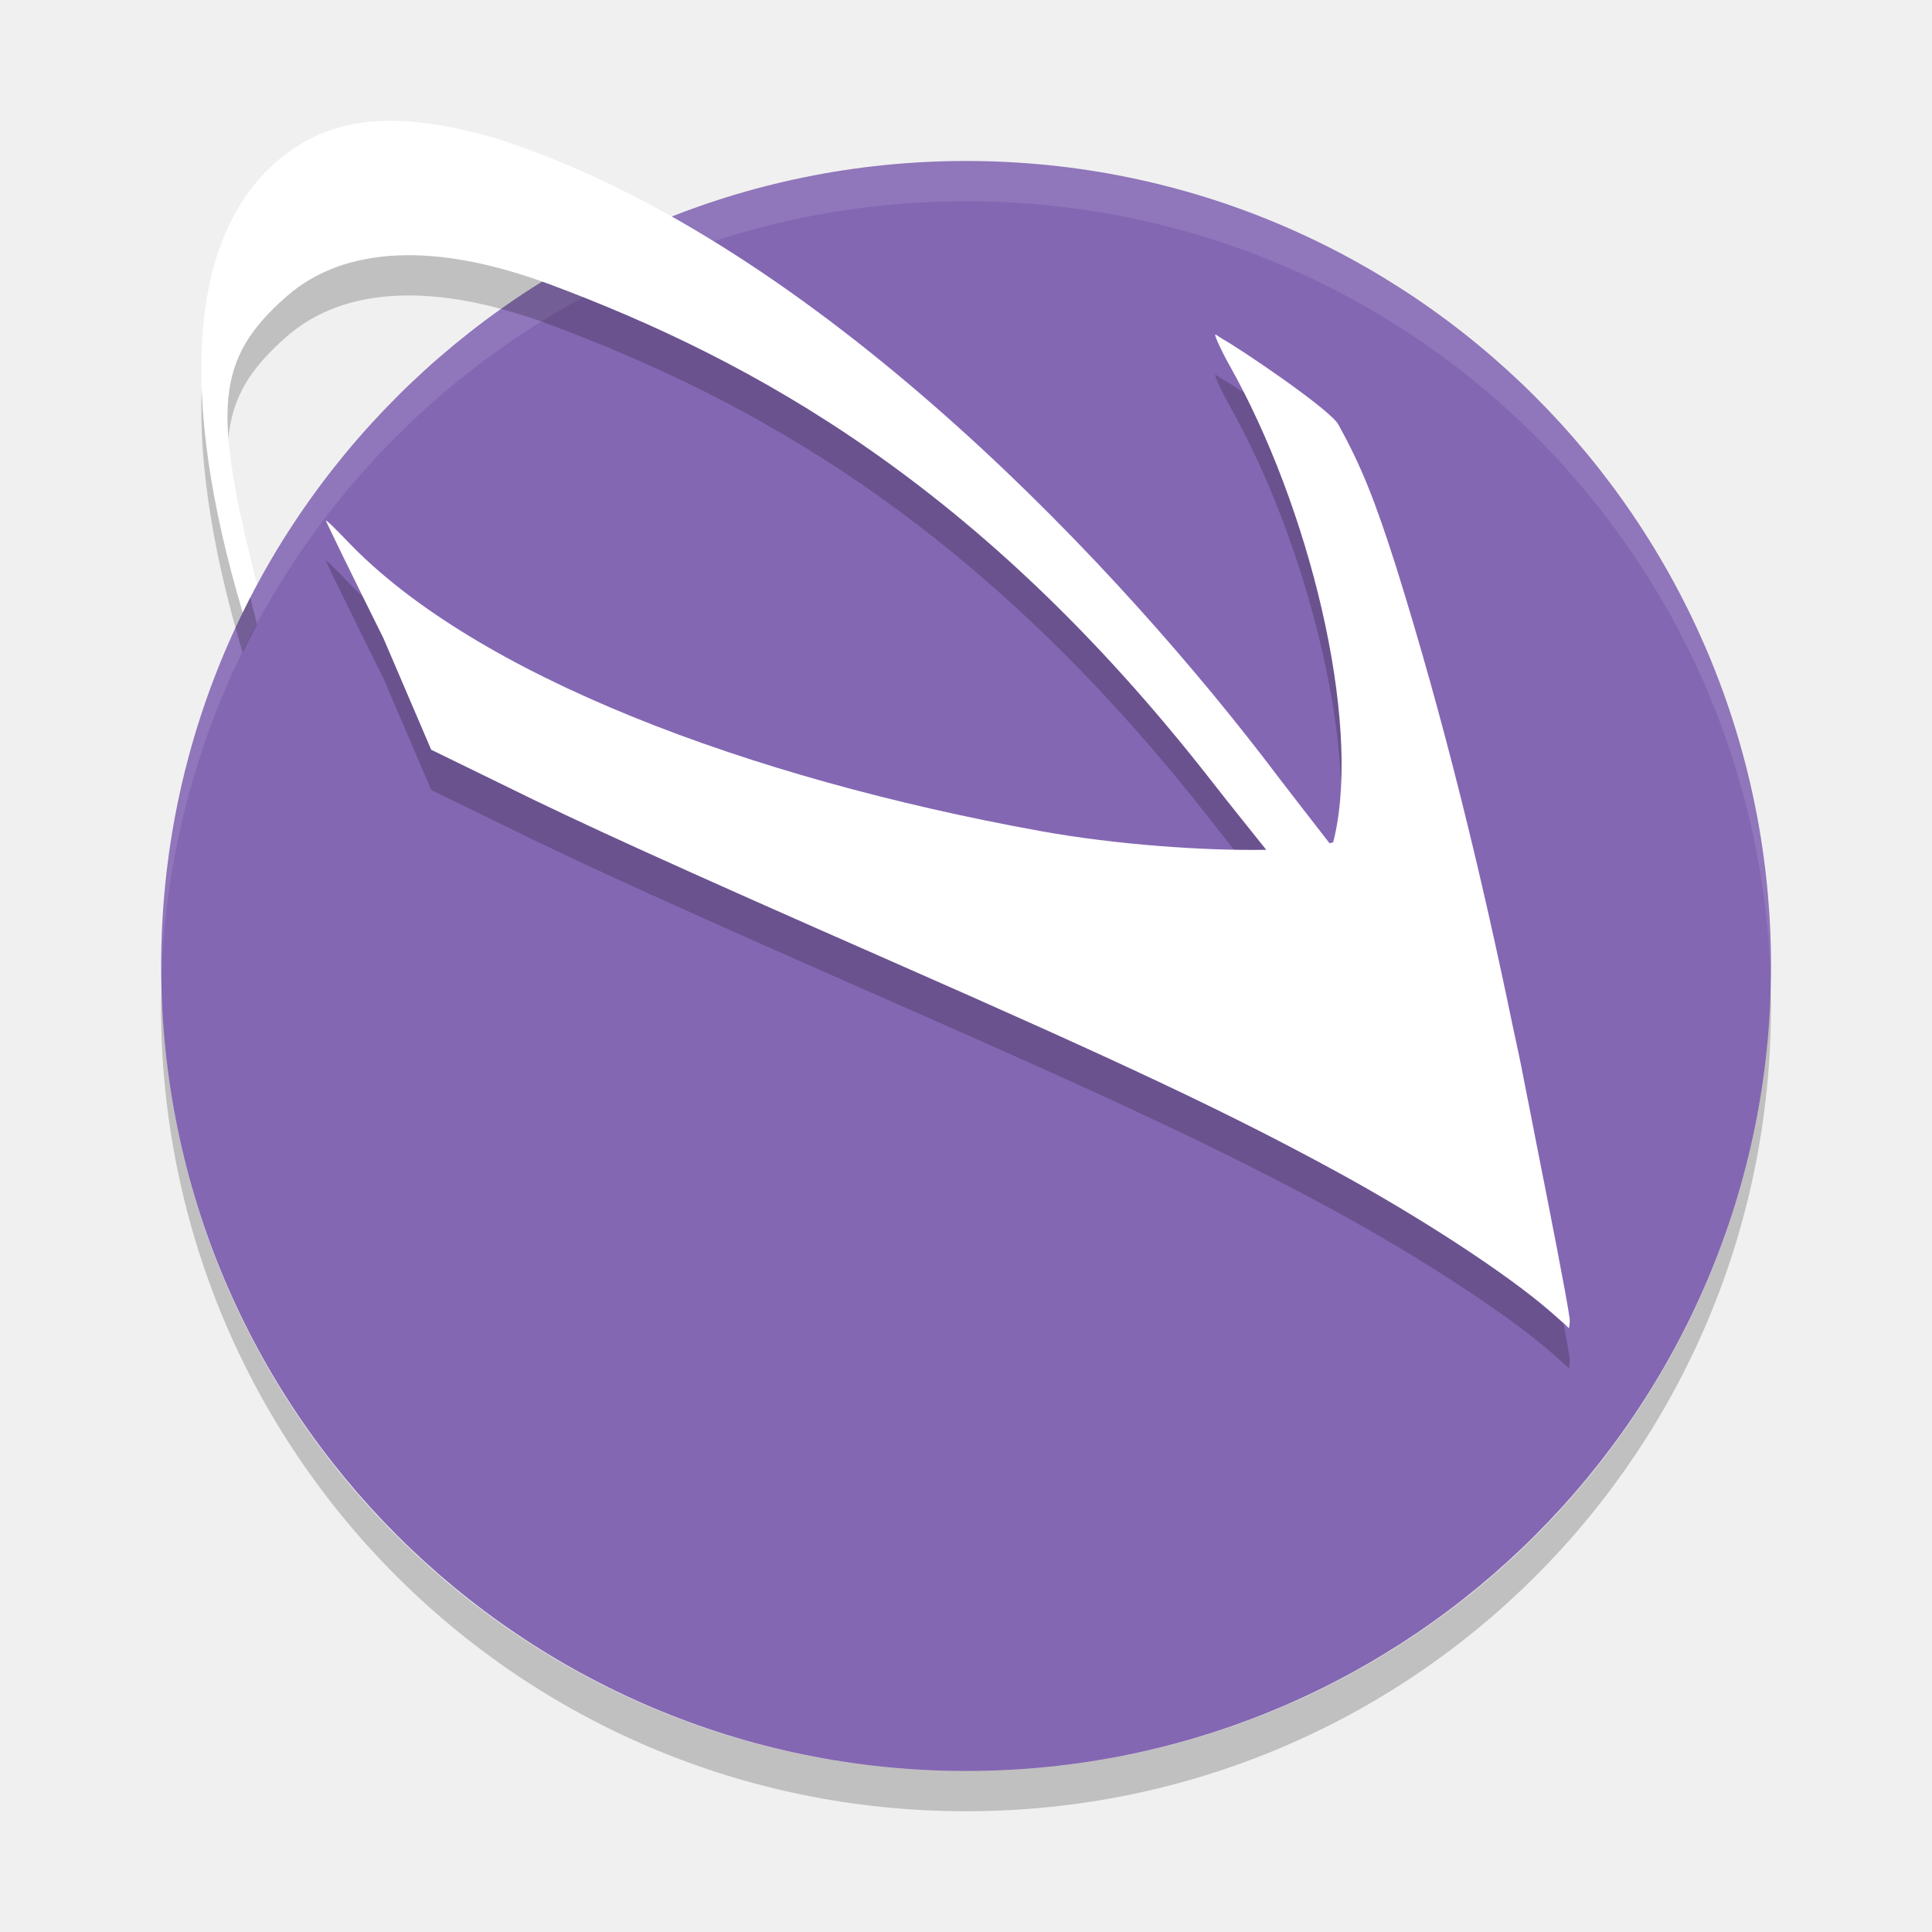
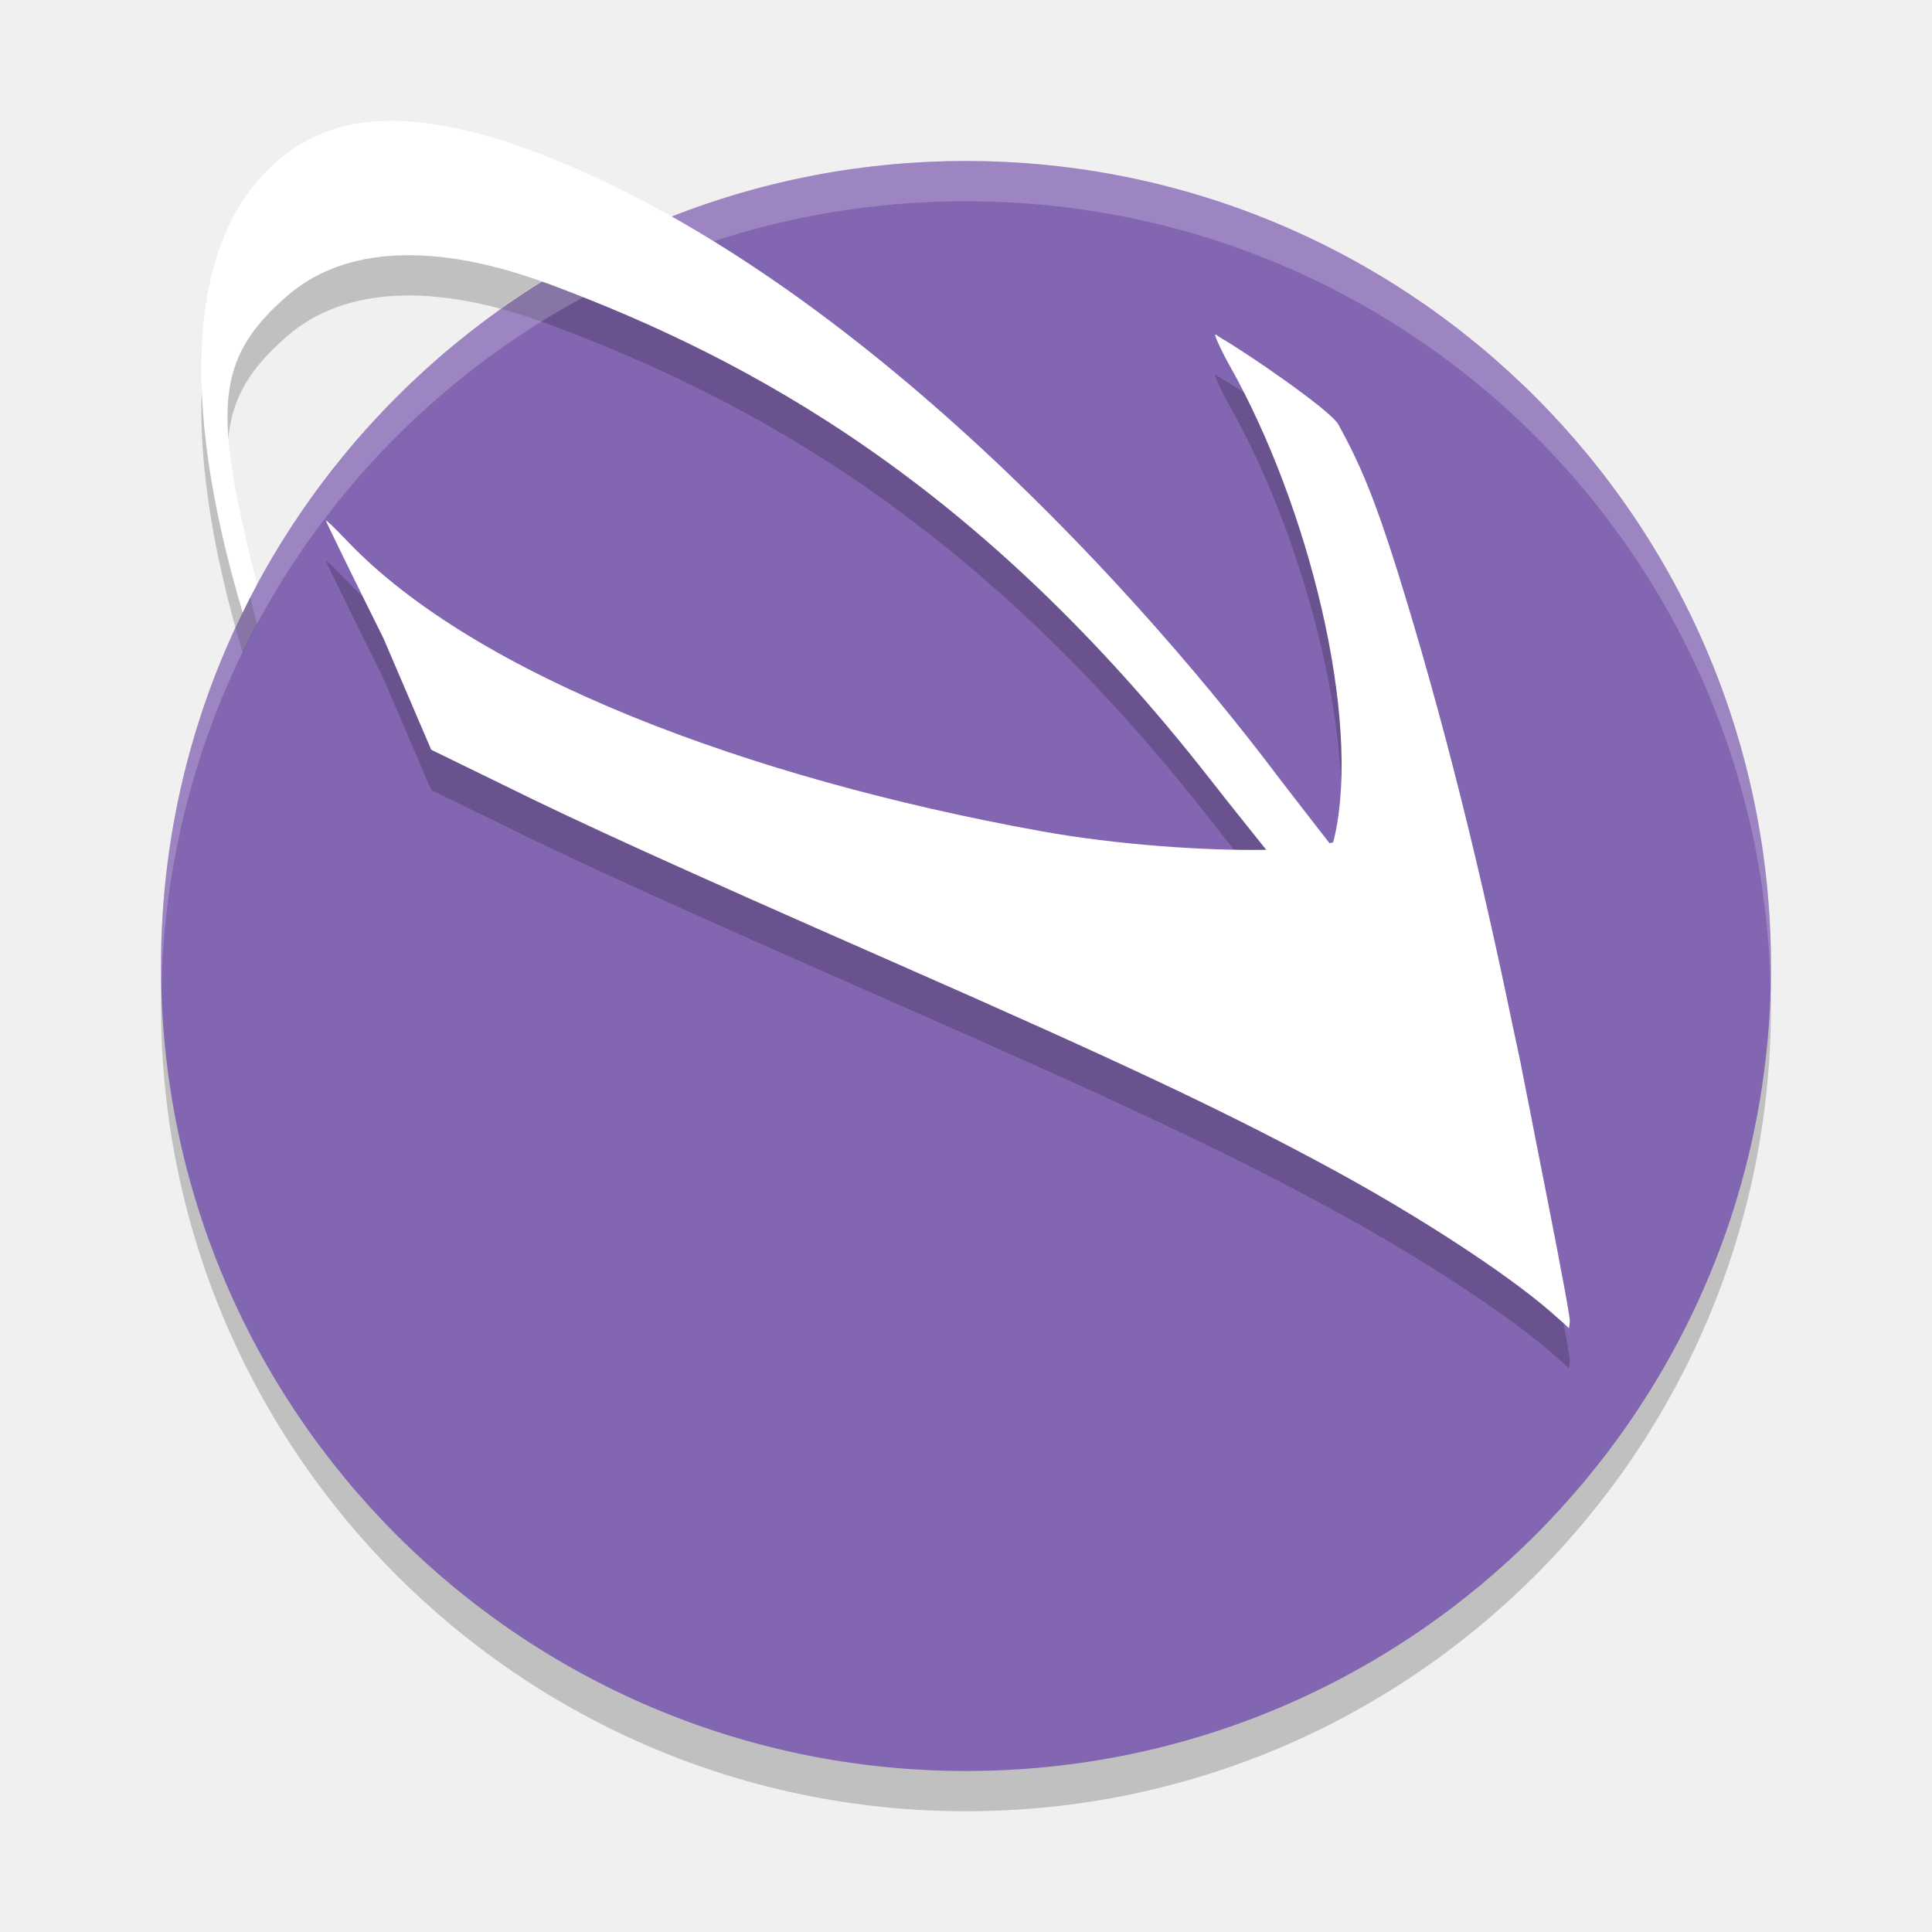
<svg xmlns="http://www.w3.org/2000/svg" width="48" height="48" version="1">
-   <rect style="fill:#8366b2;fill-opacity:0.992" fill-opacity=".992" width="40" height="39.996" x="-44" y="-44" rx="20" ry="19.998" transform="matrix(0,-1,-1,0,0,0)" />
-   <path style="opacity:0.1" fill="#fff" d="m24 4c-11.079 0-19.998 8.92-19.998 20 0 0.168-0.004 0.333 0 0.5 0.264-10.846 9.087-19.5 19.998-19.5s19.734 8.654 19.998 19.5c0.004-0.167 0-0.332 0-0.5 0-11.08-8.919-20-19.998-20z" />
-   <path opacity=".2" d="m4.012 24.5c-0.004 0.167-0.012 0.332-0.012 0.5 0 11.08 8.92 20 20 20s20-8.92 20-20c0-0.168-0.008-0.333-0.012-0.5-0.264 10.846-9.076 19.5-19.988 19.5s-19.724-8.654-19.988-19.5z" />
+   <rect width="40" height="40" x="-45" y="-44" rx="20" ry="20" transform="matrix(0,-1,-1,0,0,0)" style="opacity:0.2" />
+   <rect style="fill:#8366b2" width="40" height="40" x="-44" y="-44" rx="20" ry="20" transform="matrix(0,-1,-1,0,0,0)" />
  <path style="opacity:0.2" d="M 9.818,4.002 C 8.612,3.978 7.661,4.316 6.828,5.053 4.719,6.927 4.415,10.803 6.029,16.217 6.145,15.98 6.261,15.745 6.385,15.514 5.284,11.175 5.339,9.927 7.123,8.361 8.556,7.109 10.827,7.007 13.664,8.066 c 5.043,1.883 10.675,4.964 16.41,12.305 0.541,0.693 0.923,1.162 1.385,1.742 -1.469,0.027 -3.698,-0.119 -5.619,-0.467 -7.226,-1.309 -14.03,-3.857 -17.221,-7.213 -0.286,-0.301 -0.52,-0.525 -0.521,-0.5 -0.001,0.026 0.642,1.343 1.43,2.926 l 1.186,2.768 1.76,0.859 c 1.914,0.948 4.353,2.057 9.648,4.385 5.802,2.55 8.399,3.776 11.033,5.209 2.111,1.149 4.257,2.549 5.34,3.484 0.369,0.32 0.454,0.402 0.486,0.436 0.001,-0.024 0.028,-0.141 0.018,-0.236 -0.07,-0.519 -0.474,-2.572 -0.85,-4.473 -0.081,-0.43 -0.169,-0.859 -0.254,-1.289 -0.039,-0.196 -0.09,-0.462 -0.125,-0.637 -0.055,-0.277 -0.117,-0.539 -0.174,-0.812 C 36.8,22.7 35.873,18.876 34.695,15.111 34.152,13.397 33.811,12.564 33.252,11.547 33.045,11.17 30.758,9.626 30.365,9.418 c -0.006,-0.003 -0.033,-0.03 -0.037,-0.031 l -0.002,0.006 C 30.312,9.385 30.212,9.314 30.205,9.312 l -0.002,0.004 c -0.005,-0.002 -0.009,-0.003 -0.01,-0.004 -0.023,0.021 0.157,0.416 0.35,0.758 1.977,3.506 3.276,8.767 2.615,11.713 -0.011,0.046 -0.02,0.091 -0.037,0.139 -8.42e-4,0.002 -0.003,0.008 -0.004,0.01 0,0 0,0.002 0,0.002 -0.002,-5e-4 -0.004,-0.002 -0.006,-0.002 -0.015,0.006 -0.06,0.012 -0.08,0.018 C 32.492,21.252 32.02,20.652 31.361,19.783 27.314,14.544 19.925,6.85 12.293,4.428 11.357,4.16 10.542,4.016 9.818,4.002 Z" />
  <path d="M 9.818 3.002 C 8.612 2.978 7.661 3.316 6.828 4.053 C 4.719 5.927 4.415 9.803 6.029 15.217 C 6.145 14.98 6.261 14.745 6.385 14.514 C 5.284 10.175 5.339 8.927 7.123 7.361 C 8.556 6.109 10.827 6.007 13.664 7.066 C 18.707 8.95 24.339 12.031 30.074 19.371 C 30.615 20.064 30.997 20.533 31.459 21.113 C 29.99 21.14 27.761 20.995 25.84 20.646 C 18.614 19.337 11.81 16.79 8.619 13.434 C 8.333 13.133 8.099 12.909 8.098 12.934 C 8.096 12.959 8.74 14.276 9.527 15.859 L 10.713 18.627 L 12.473 19.486 C 14.387 20.435 16.826 21.543 22.121 23.871 C 27.923 26.421 30.52 27.647 33.154 29.08 C 35.266 30.229 37.411 31.629 38.494 32.564 C 38.863 32.884 38.948 32.966 38.98 33 C 38.982 32.976 39.009 32.859 38.998 32.764 C 38.928 32.244 38.524 30.191 38.148 28.291 C 38.067 27.861 37.979 27.432 37.895 27.002 C 37.856 26.806 37.804 26.54 37.77 26.365 C 37.715 26.088 37.652 25.826 37.596 25.553 C 36.8 21.7 35.873 17.876 34.695 14.111 C 34.152 12.397 33.811 11.564 33.252 10.547 C 33.045 10.17 30.758 8.626 30.365 8.418 C 30.359 8.415 30.333 8.388 30.328 8.387 L 30.326 8.393 C 30.312 8.385 30.212 8.314 30.205 8.312 L 30.203 8.316 C 30.198 8.315 30.195 8.313 30.193 8.312 C 30.17 8.334 30.35 8.728 30.543 9.07 C 32.52 12.576 33.819 17.838 33.158 20.783 C 33.147 20.829 33.138 20.875 33.121 20.922 C 33.12 20.924 33.118 20.93 33.117 20.932 C 33.117 20.932 33.117 20.934 33.117 20.934 C 33.116 20.933 33.113 20.932 33.111 20.932 C 33.096 20.937 33.051 20.944 33.031 20.949 C 32.492 20.252 32.02 19.652 31.361 18.783 C 27.314 13.544 19.925 5.85 12.293 3.428 C 11.357 3.16 10.542 3.016 9.818 3.002 z" style="fill:#ffffff" />
+   <path style="fill:#ffffff;opacity:0.2" d="M 24 4 C 12.92 4 4 12.92 4 24 C 4 24.168 4.008 24.333 4.012 24.5 C 4.276 13.654 13.088 5 24 5 C 34.912 5 43.724 13.654 43.988 24.5 C 43.992 24.333 44 24.168 44 24 C 44 12.92 35.08 4 24 4 z" />
</svg>
